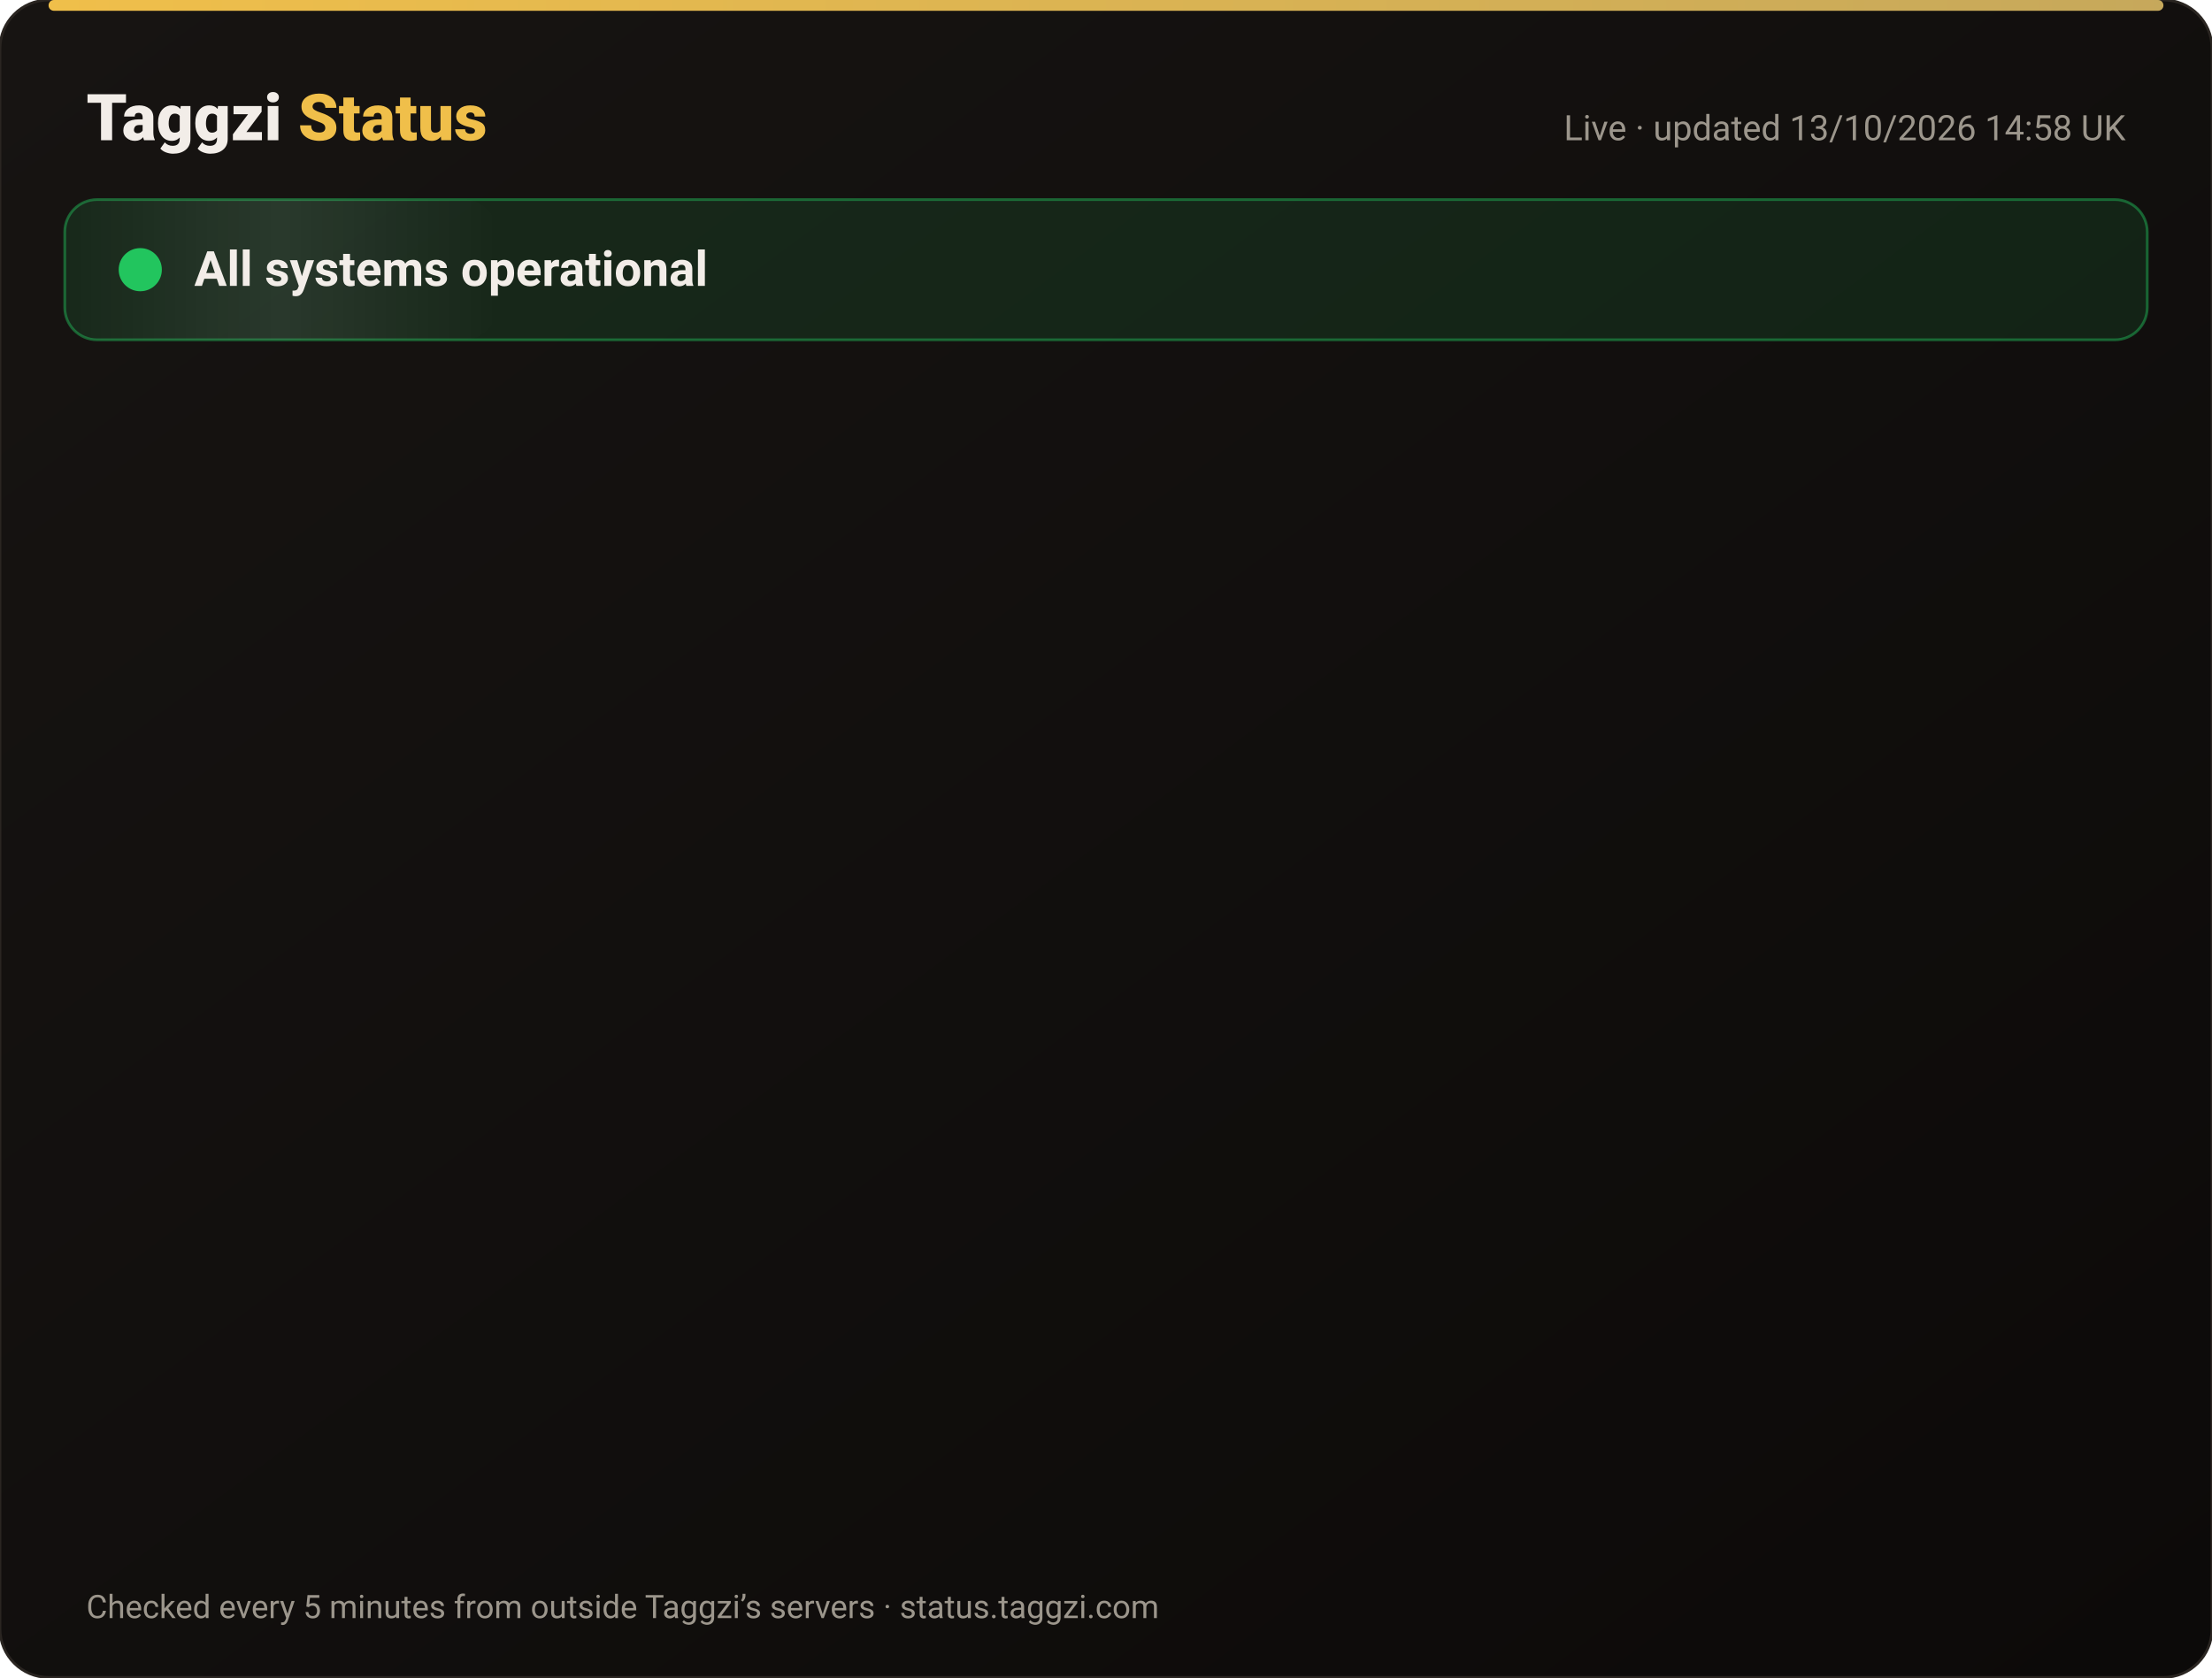
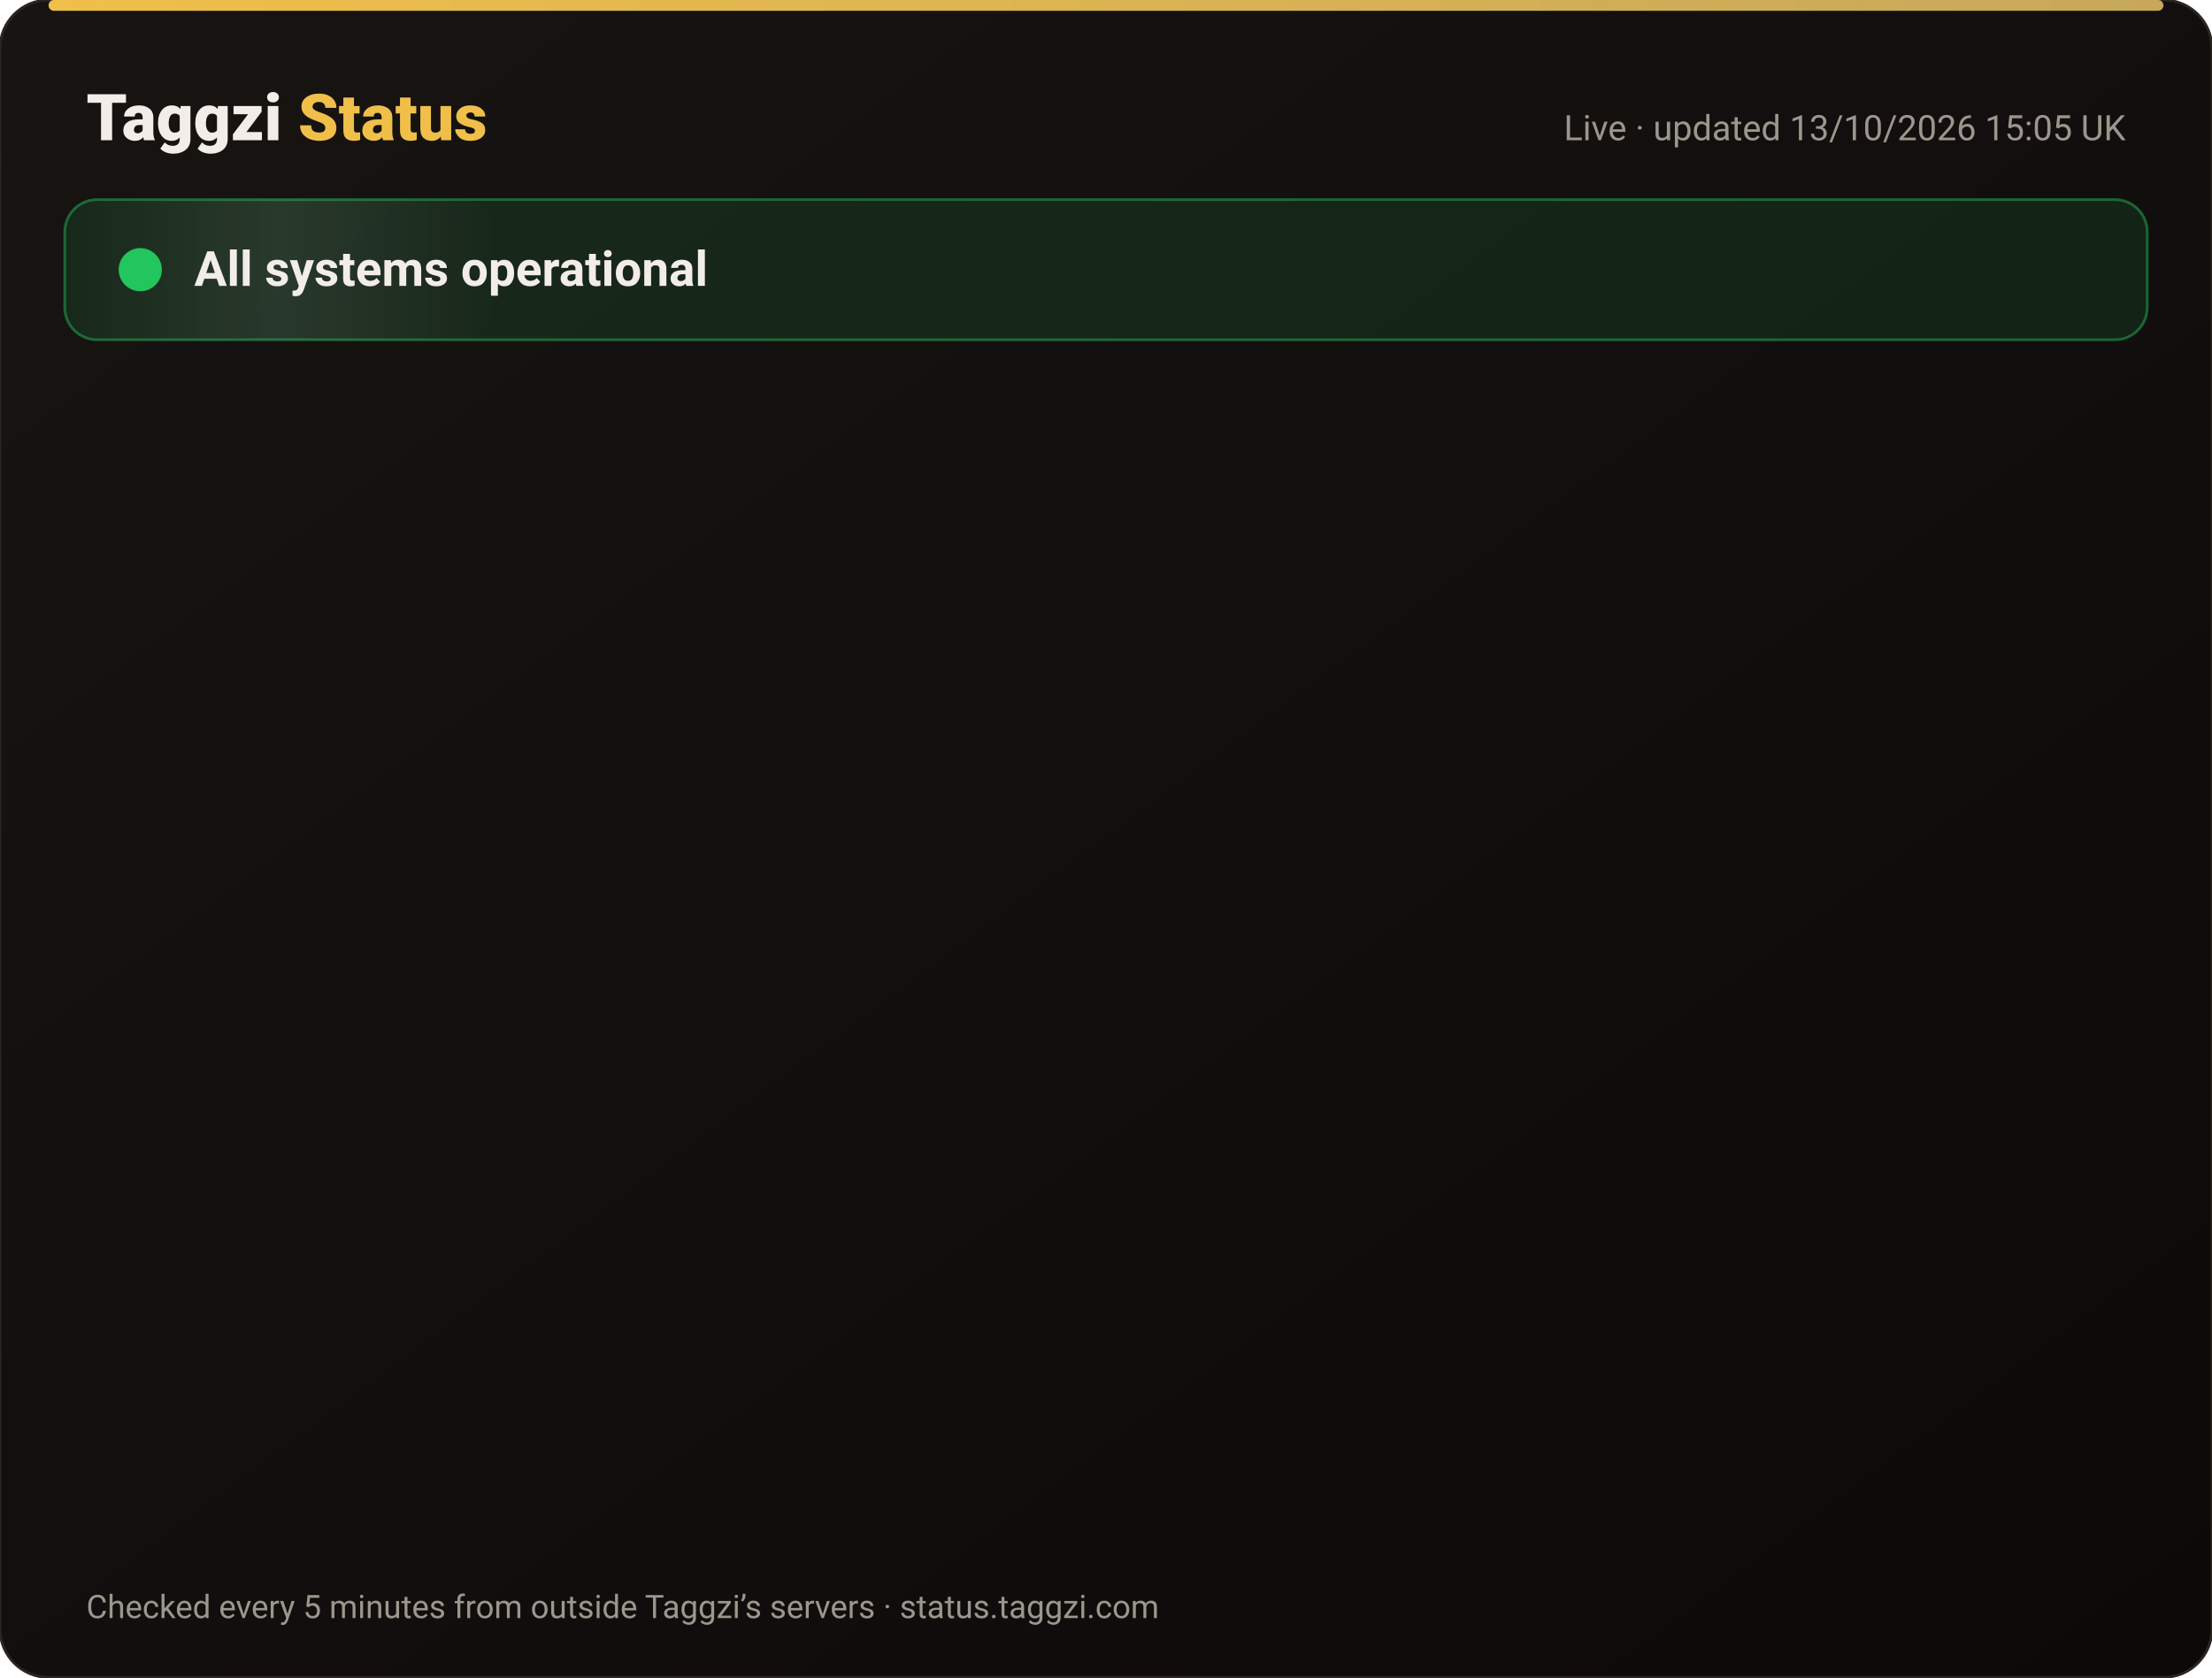
<svg xmlns="http://www.w3.org/2000/svg" width="820" height="622" viewBox="0 0 820 622" font-family="-apple-system,Segoe UI,Roboto,Helvetica,Arial,sans-serif">
  <defs>
    <linearGradient id="bg" x1="0" y1="0" x2="1" y2="1">
      <stop offset="0" stop-color="#171412" />
      <stop offset="1" stop-color="#0C0A09" />
    </linearGradient>
    <linearGradient id="gold" x1="0" x2="1">
      <stop offset="0" stop-color="#F0BF4A" />
      <stop offset="1" stop-color="#c6a85b" />
    </linearGradient>
    <linearGradient id="shine" x1="0" x2="1">
      <stop offset="0" stop-color="#fff" stop-opacity="0" />
      <stop offset=".5" stop-color="#fff" stop-opacity=".08" />
      <stop offset="1" stop-color="#fff" stop-opacity="0" />
    </linearGradient>
  </defs>
  <rect width="820" height="622" rx="18" fill="url(#bg)" stroke="#2a2521" />
  <rect x="18" y="0" width="784" height="4" rx="2" fill="url(#gold)" />
  <text x="32" y="52" font-size="24" font-weight="800" fill="#F2EDE8">Taggzi <tspan fill="#F0BF4A">Status</tspan>
  </text>
-   <text x="788" y="52" font-size="13" fill="#9C968C" text-anchor="end">Live · updated 13/10/2026 14:58 UK</text>
+   <text x="788" y="52" font-size="13" fill="#9C968C" text-anchor="end">Live · updated 13/10/2026 15:05 UK</text>
  <rect x="24" y="74" width="772" height="52" rx="12" fill="#22c55e" fill-opacity=".12" stroke="#22c55e" stroke-opacity=".45" />
  <rect x="24" y="74" width="160" height="52" rx="12" fill="url(#shine)">
    <animate attributeName="x" from="-160" to="820" dur="4s" repeatCount="indefinite" />
  </rect>
  <circle cx="52" cy="100" r="7" fill="#22c55e" />
  <circle cx="52" cy="100" r="7" fill="none" stroke="#22c55e" stroke-width="2">
    <animate attributeName="r" values="7;15;7" dur="2s" repeatCount="indefinite" />
    <animate attributeName="opacity" values=".9;0;.9" dur="2s" repeatCount="indefinite" />
  </circle>
  <text x="72" y="106" font-size="18" font-weight="700" fill="#F2EDE8">All systems operational</text>
  <g opacity="0">
    <animate attributeName="opacity" from="0" to="1" begin="0.00s" dur=".6s" fill="freeze" />
    <line x1="32" y1="188" x2="788" y2="188" stroke="#2a2521" />
    <circle cx="44" cy="166" r="6" fill="#22c55e">
      <animate attributeName="opacity" values="1;.45;1" dur="2.4s" begin="0.00s" repeatCount="indefinite" />
    </circle>
    <text x="62" y="171" font-size="15" font-weight="650" fill="#F2EDE8">Website</text>
    <text x="630" y="171" font-size="13" fill="#9C968C" text-anchor="end">100.00% uptime</text>
    <rect x="648" y="154" width="140" height="24" rx="12" fill="#22c55e" fill-opacity=".14" stroke="#22c55e" stroke-opacity=".5" />
    <text x="718" y="171" font-size="12" font-weight="700" fill="#22c55e" text-anchor="middle">Operational</text>
  </g>
  <g opacity="0">
    <animate attributeName="opacity" from="0" to="1" begin="0.15s" dur=".6s" fill="freeze" />
    <line x1="32" y1="234" x2="788" y2="234" stroke="#2a2521" />
    <circle cx="44" cy="212" r="6" fill="#22c55e">
      <animate attributeName="opacity" values="1;.45;1" dur="2.4s" begin="0.15s" repeatCount="indefinite" />
    </circle>
    <text x="62" y="217" font-size="15" font-weight="650" fill="#F2EDE8">Tag scans</text>
    <text x="630" y="217" font-size="13" fill="#9C968C" text-anchor="end">100.00% uptime</text>
    <rect x="648" y="200" width="140" height="24" rx="12" fill="#22c55e" fill-opacity=".14" stroke="#22c55e" stroke-opacity=".5" />
    <text x="718" y="217" font-size="12" font-weight="700" fill="#22c55e" text-anchor="middle">Operational</text>
  </g>
  <g opacity="0">
    <animate attributeName="opacity" from="0" to="1" begin="0.30s" dur=".6s" fill="freeze" />
    <line x1="32" y1="280" x2="788" y2="280" stroke="#2a2521" />
    <circle cx="44" cy="258" r="6" fill="#22c55e">
      <animate attributeName="opacity" values="1;.45;1" dur="2.4s" begin="0.30s" repeatCount="indefinite" />
    </circle>
    <text x="62" y="263" font-size="15" font-weight="650" fill="#F2EDE8">Manual tag lookup</text>
    <text x="630" y="263" font-size="13" fill="#9C968C" text-anchor="end">100.00% uptime</text>
    <rect x="648" y="246" width="140" height="24" rx="12" fill="#22c55e" fill-opacity=".14" stroke="#22c55e" stroke-opacity=".5" />
    <text x="718" y="263" font-size="12" font-weight="700" fill="#22c55e" text-anchor="middle">Operational</text>
  </g>
  <g opacity="0">
    <animate attributeName="opacity" from="0" to="1" begin="0.45s" dur=".6s" fill="freeze" />
    <line x1="32" y1="326" x2="788" y2="326" stroke="#2a2521" />
    <circle cx="44" cy="304" r="6" fill="#22c55e">
      <animate attributeName="opacity" values="1;.45;1" dur="2.4s" begin="0.45s" repeatCount="indefinite" />
    </circle>
    <text x="62" y="309" font-size="15" font-weight="650" fill="#F2EDE8">App &amp; login</text>
    <text x="630" y="309" font-size="13" fill="#9C968C" text-anchor="end">100.00% uptime</text>
    <rect x="648" y="292" width="140" height="24" rx="12" fill="#22c55e" fill-opacity=".14" stroke="#22c55e" stroke-opacity=".5" />
    <text x="718" y="309" font-size="12" font-weight="700" fill="#22c55e" text-anchor="middle">Operational</text>
  </g>
  <g opacity="0">
    <animate attributeName="opacity" from="0" to="1" begin="0.60s" dur=".6s" fill="freeze" />
    <line x1="32" y1="372" x2="788" y2="372" stroke="#2a2521" />
    <circle cx="44" cy="350" r="6" fill="#22c55e">
      <animate attributeName="opacity" values="1;.45;1" dur="2.4s" begin="0.60s" repeatCount="indefinite" />
    </circle>
    <text x="62" y="355" font-size="15" font-weight="650" fill="#F2EDE8">Community alerts</text>
    <text x="630" y="355" font-size="13" fill="#9C968C" text-anchor="end">100.00% uptime</text>
    <rect x="648" y="338" width="140" height="24" rx="12" fill="#22c55e" fill-opacity=".14" stroke="#22c55e" stroke-opacity=".5" />
    <text x="718" y="355" font-size="12" font-weight="700" fill="#22c55e" text-anchor="middle">Operational</text>
  </g>
  <g opacity="0">
    <animate attributeName="opacity" from="0" to="1" begin="0.75s" dur=".6s" fill="freeze" />
    <line x1="32" y1="418" x2="788" y2="418" stroke="#2a2521" />
    <circle cx="44" cy="396" r="6" fill="#22c55e">
      <animate attributeName="opacity" values="1;.45;1" dur="2.4s" begin="0.75s" repeatCount="indefinite" />
    </circle>
    <text x="62" y="401" font-size="15" font-weight="650" fill="#F2EDE8">Private calling</text>
    <text x="630" y="401" font-size="13" fill="#9C968C" text-anchor="end">100.00% uptime</text>
    <rect x="648" y="384" width="140" height="24" rx="12" fill="#22c55e" fill-opacity=".14" stroke="#22c55e" stroke-opacity=".5" />
    <text x="718" y="401" font-size="12" font-weight="700" fill="#22c55e" text-anchor="middle">Operational</text>
  </g>
  <g opacity="0">
    <animate attributeName="opacity" from="0" to="1" begin="0.90s" dur=".6s" fill="freeze" />
    <line x1="32" y1="464" x2="788" y2="464" stroke="#2a2521" />
    <circle cx="44" cy="442" r="6" fill="#22c55e">
      <animate attributeName="opacity" values="1;.45;1" dur="2.4s" begin="0.90s" repeatCount="indefinite" />
    </circle>
    <text x="62" y="447" font-size="15" font-weight="650" fill="#F2EDE8">Payments</text>
    <text x="630" y="447" font-size="13" fill="#9C968C" text-anchor="end">99.97% uptime</text>
    <rect x="648" y="430" width="140" height="24" rx="12" fill="#22c55e" fill-opacity=".14" stroke="#22c55e" stroke-opacity=".5" />
    <text x="718" y="447" font-size="12" font-weight="700" fill="#22c55e" text-anchor="middle">Operational</text>
  </g>
  <g opacity="0">
    <animate attributeName="opacity" from="0" to="1" begin="1.05s" dur=".6s" fill="freeze" />
    <line x1="32" y1="510" x2="788" y2="510" stroke="#2a2521" />
    <circle cx="44" cy="488" r="6" fill="#22c55e">
      <animate attributeName="opacity" values="1;.45;1" dur="2.4s" begin="1.05s" repeatCount="indefinite" />
    </circle>
    <text x="62" y="493" font-size="15" font-weight="650" fill="#F2EDE8">Email &amp; support</text>
    <text x="630" y="493" font-size="13" fill="#9C968C" text-anchor="end">100.00% uptime</text>
    <rect x="648" y="476" width="140" height="24" rx="12" fill="#22c55e" fill-opacity=".14" stroke="#22c55e" stroke-opacity=".5" />
    <text x="718" y="493" font-size="12" font-weight="700" fill="#22c55e" text-anchor="middle">Operational</text>
  </g>
  <g opacity="0">
    <animate attributeName="opacity" from="0" to="1" begin="1.20s" dur=".6s" fill="freeze" />
    <line x1="32" y1="556" x2="788" y2="556" stroke="#2a2521" />
    <circle cx="44" cy="534" r="6" fill="#22c55e">
      <animate attributeName="opacity" values="1;.45;1" dur="2.4s" begin="1.20s" repeatCount="indefinite" />
    </circle>
    <text x="62" y="539" font-size="15" font-weight="650" fill="#F2EDE8">Secure connection (SSL)</text>
    <text x="630" y="539" font-size="13" fill="#9C968C" text-anchor="end">100.00% uptime</text>
    <rect x="648" y="522" width="140" height="24" rx="12" fill="#22c55e" fill-opacity=".14" stroke="#22c55e" stroke-opacity=".5" />
    <text x="718" y="539" font-size="12" font-weight="700" fill="#22c55e" text-anchor="middle">Operational</text>
  </g>
  <text x="32" y="600" font-size="12" fill="#9C968C">Checked every 5 minutes from outside Taggzi’s servers · status.taggzi.com</text>
</svg>
